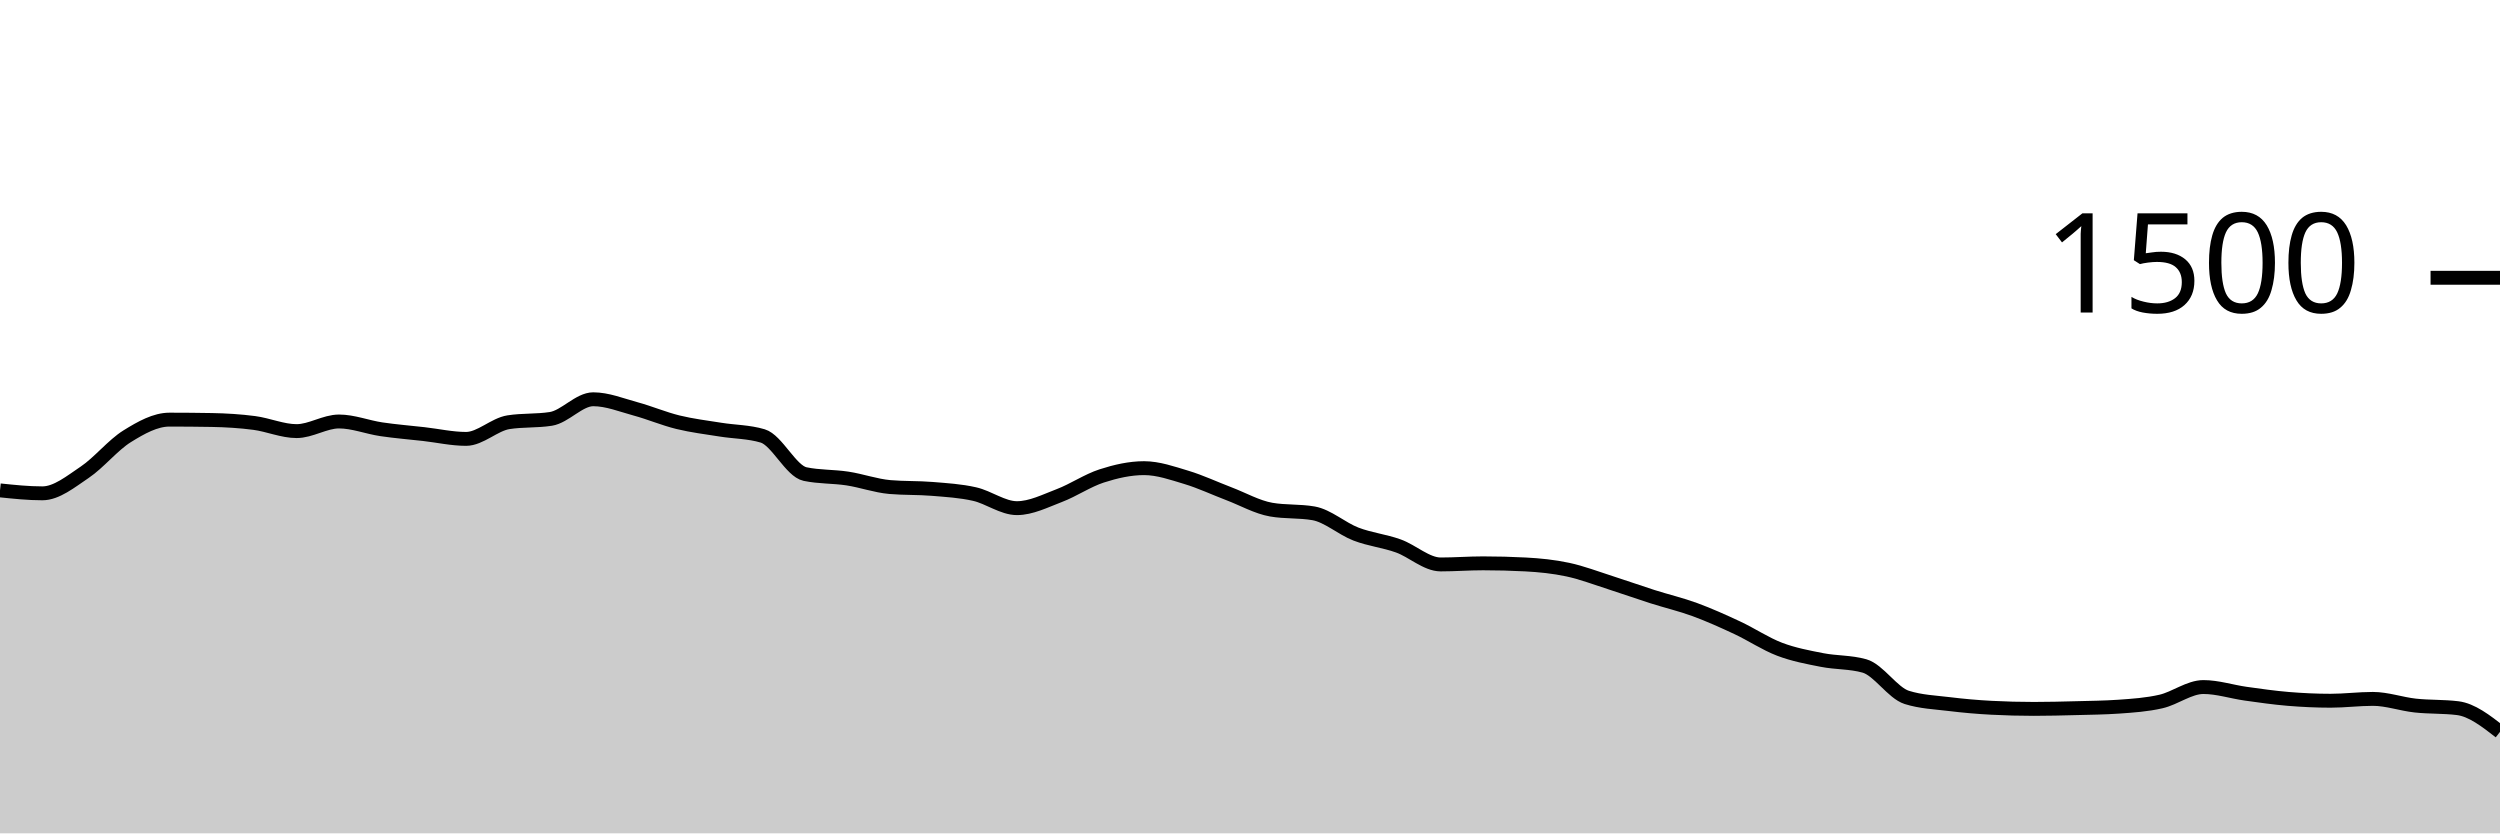
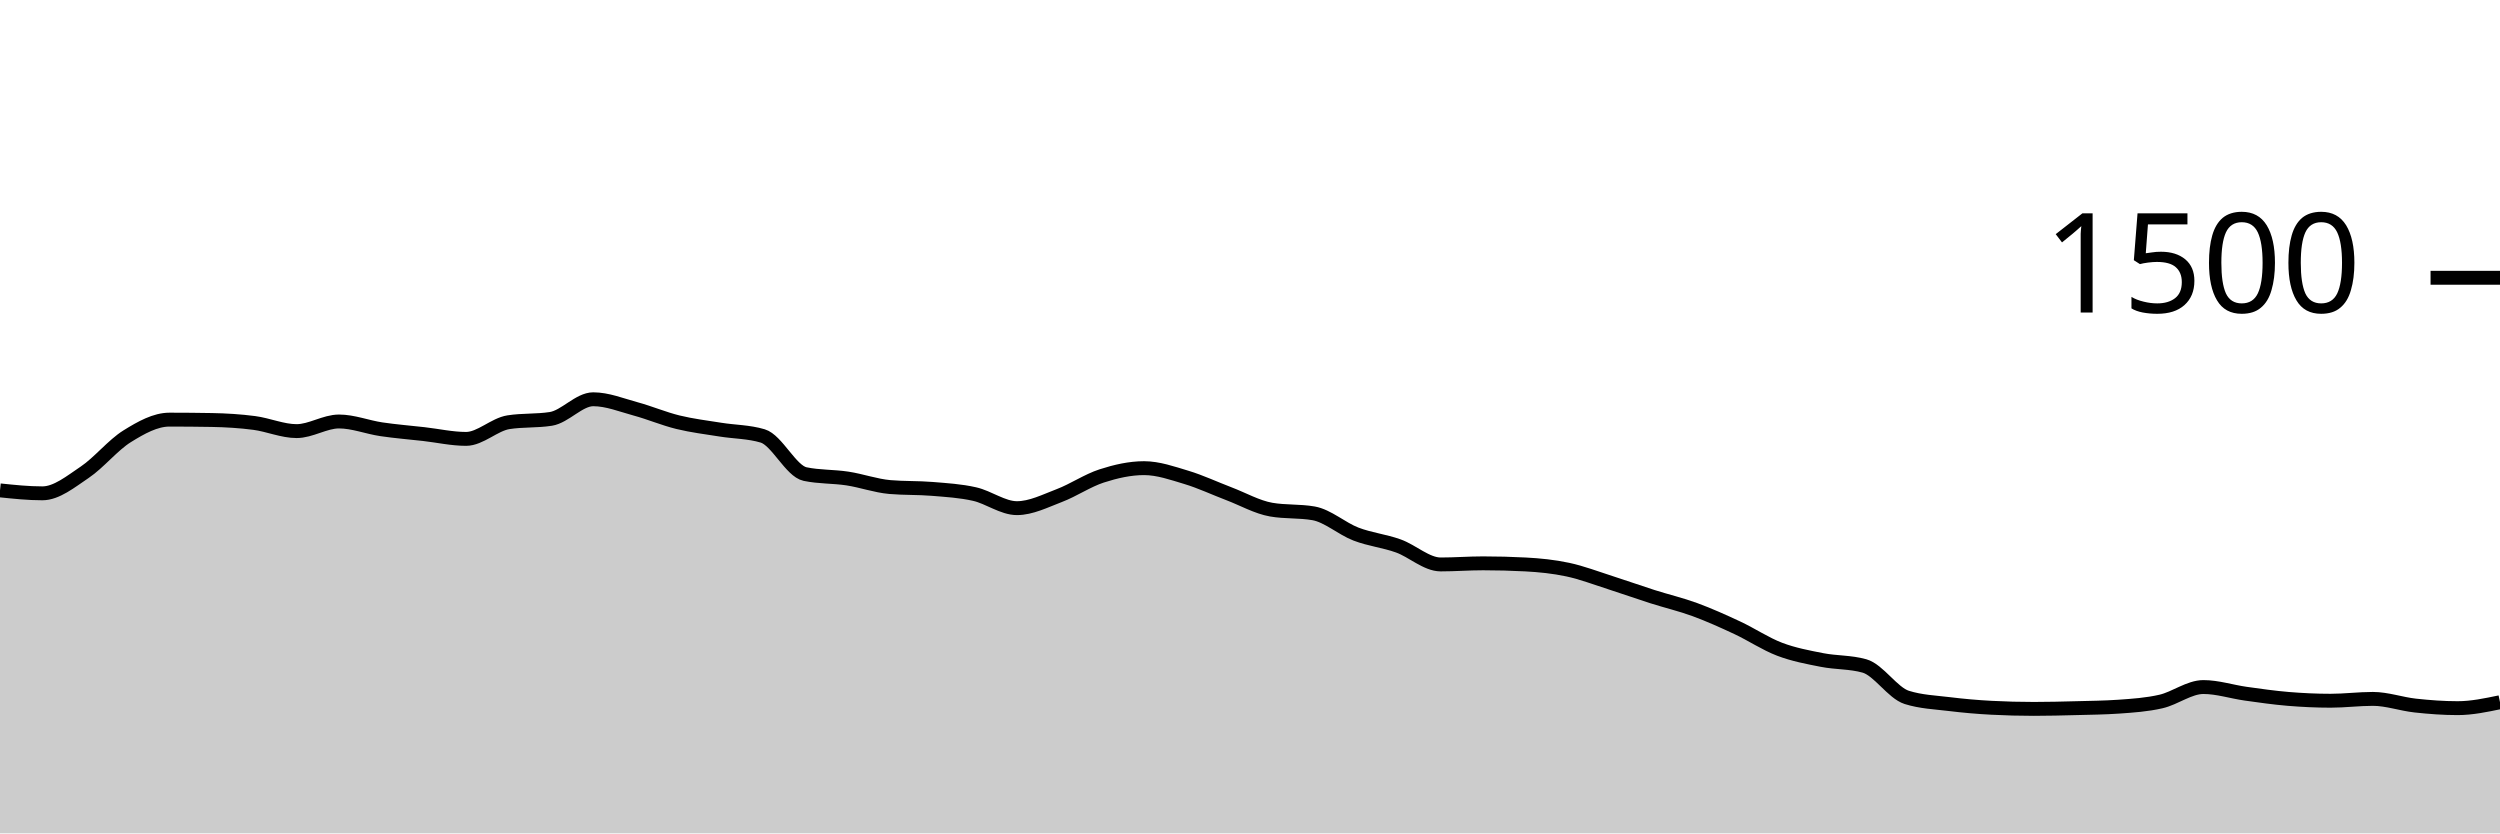
<svg xmlns="http://www.w3.org/2000/svg" viewBox="0 0 180 60">
  <g transform="translate(0,20)">
-     <path class="area" fill="rgba(0, 0, 0, 0.2)" d="M0,15.307C1.017,15.413,2.034,15.52,3.051,15.52C4.068,15.52,5.085,14.684,6.102,14C7.119,13.316,8.136,12.044,9.153,11.413C10.169,10.782,11.186,10.213,12.203,10.213C13.22,10.213,14.237,10.222,15.254,10.24C16.271,10.258,17.288,10.32,18.305,10.453C19.322,10.587,20.339,11.04,21.356,11.04C22.373,11.04,23.39,10.347,24.407,10.347C25.424,10.347,26.441,10.756,27.458,10.907C28.475,11.058,29.492,11.138,30.508,11.253C31.525,11.369,32.542,11.6,33.559,11.6C34.576,11.6,35.593,10.56,36.61,10.4C37.627,10.24,38.644,10.32,39.661,10.16C40.678,10,41.695,8.747,42.712,8.747C43.729,8.747,44.746,9.164,45.763,9.44C46.78,9.716,47.797,10.151,48.814,10.4C49.831,10.649,50.847,10.769,51.864,10.933C52.881,11.098,53.898,11.084,54.915,11.387C55.932,11.689,56.949,13.92,57.966,14.133C58.983,14.347,60,14.298,61.017,14.453C62.034,14.609,63.051,14.978,64.068,15.067C65.085,15.156,66.102,15.116,67.119,15.2C68.136,15.284,69.153,15.342,70.169,15.573C71.186,15.804,72.203,16.587,73.22,16.587C74.237,16.587,75.254,16.067,76.271,15.68C77.288,15.293,78.305,14.596,79.322,14.267C80.339,13.938,81.356,13.707,82.373,13.707C83.39,13.707,84.407,14.067,85.424,14.373C86.441,14.68,87.458,15.16,88.475,15.547C89.492,15.933,90.508,16.516,91.525,16.693C92.542,16.871,93.559,16.782,94.576,16.96C95.593,17.138,96.61,18.062,97.627,18.453C98.644,18.844,99.661,18.942,100.678,19.307C101.695,19.671,102.712,20.64,103.729,20.64C104.746,20.64,105.763,20.56,106.78,20.56C107.797,20.56,108.814,20.587,109.831,20.64C110.847,20.693,111.864,20.796,112.881,21.013C113.898,21.231,114.915,21.622,115.932,21.947C116.949,22.271,117.966,22.636,118.983,22.96C120,23.284,121.017,23.52,122.034,23.893C123.051,24.267,124.068,24.724,125.085,25.2C126.102,25.676,127.119,26.36,128.136,26.747C129.153,27.133,130.169,27.32,131.186,27.52C132.203,27.72,133.22,27.662,134.237,27.947C135.254,28.231,136.271,29.893,137.288,30.213C138.305,30.533,139.322,30.569,140.339,30.693C141.356,30.818,142.373,30.907,143.39,30.96C144.407,31.013,145.424,31.04,146.441,31.04C147.458,31.04,148.475,31.013,149.492,30.987C150.508,30.96,151.525,30.951,152.542,30.88C153.559,30.809,154.576,30.742,155.593,30.507C156.61,30.271,157.627,29.467,158.644,29.467C159.661,29.467,160.678,29.804,161.695,29.947C162.712,30.089,163.729,30.236,164.746,30.32C165.763,30.404,166.78,30.453,167.797,30.453C168.814,30.453,169.831,30.32,170.847,30.32C171.864,30.32,172.881,30.689,173.898,30.8C174.915,30.911,175.932,30.862,176.949,30.987C177.966,31.111,178.983,31.902,180,32.693L180,40C178.983,40,177.966,40,176.949,40C175.932,40,174.915,40,173.898,40C172.881,40,171.864,40,170.847,40C169.831,40,168.814,40,167.797,40C166.78,40,165.763,40,164.746,40C163.729,40,162.712,40,161.695,40C160.678,40,159.661,40,158.644,40C157.627,40,156.61,40,155.593,40C154.576,40,153.559,40,152.542,40C151.525,40,150.508,40,149.492,40C148.475,40,147.458,40,146.441,40C145.424,40,144.407,40,143.39,40C142.373,40,141.356,40,140.339,40C139.322,40,138.305,40,137.288,40C136.271,40,135.254,40,134.237,40C133.22,40,132.203,40,131.186,40C130.169,40,129.153,40,128.136,40C127.119,40,126.102,40,125.085,40C124.068,40,123.051,40,122.034,40C121.017,40,120,40,118.983,40C117.966,40,116.949,40,115.932,40C114.915,40,113.898,40,112.881,40C111.864,40,110.847,40,109.831,40C108.814,40,107.797,40,106.78,40C105.763,40,104.746,40,103.729,40C102.712,40,101.695,40,100.678,40C99.661,40,98.644,40,97.627,40C96.61,40,95.593,40,94.576,40C93.559,40,92.542,40,91.525,40C90.508,40,89.492,40,88.475,40C87.458,40,86.441,40,85.424,40C84.407,40,83.39,40,82.373,40C81.356,40,80.339,40,79.322,40C78.305,40,77.288,40,76.271,40C75.254,40,74.237,40,73.22,40C72.203,40,71.186,40,70.169,40C69.153,40,68.136,40,67.119,40C66.102,40,65.085,40,64.068,40C63.051,40,62.034,40,61.017,40C60,40,58.983,40,57.966,40C56.949,40,55.932,40,54.915,40C53.898,40,52.881,40,51.864,40C50.847,40,49.831,40,48.814,40C47.797,40,46.78,40,45.763,40C44.746,40,43.729,40,42.712,40C41.695,40,40.678,40,39.661,40C38.644,40,37.627,40,36.61,40C35.593,40,34.576,40,33.559,40C32.542,40,31.525,40,30.508,40C29.492,40,28.475,40,27.458,40C26.441,40,25.424,40,24.407,40C23.39,40,22.373,40,21.356,40C20.339,40,19.322,40,18.305,40C17.288,40,16.271,40,15.254,40C14.237,40,13.22,40,12.203,40C11.186,40,10.169,40,9.153,40C8.136,40,7.119,40,6.102,40C5.085,40,4.068,40,3.051,40C2.034,40,1.017,40,0,40Z" />
-     <path class="line" stroke="black" fill="none" d="M0,15.307C1.017,15.413,2.034,15.52,3.051,15.52C4.068,15.52,5.085,14.684,6.102,14C7.119,13.316,8.136,12.044,9.153,11.413C10.169,10.782,11.186,10.213,12.203,10.213C13.22,10.213,14.237,10.222,15.254,10.24C16.271,10.258,17.288,10.32,18.305,10.453C19.322,10.587,20.339,11.04,21.356,11.04C22.373,11.04,23.39,10.347,24.407,10.347C25.424,10.347,26.441,10.756,27.458,10.907C28.475,11.058,29.492,11.138,30.508,11.253C31.525,11.369,32.542,11.6,33.559,11.6C34.576,11.6,35.593,10.56,36.61,10.4C37.627,10.24,38.644,10.32,39.661,10.16C40.678,10,41.695,8.747,42.712,8.747C43.729,8.747,44.746,9.164,45.763,9.44C46.78,9.716,47.797,10.151,48.814,10.4C49.831,10.649,50.847,10.769,51.864,10.933C52.881,11.098,53.898,11.084,54.915,11.387C55.932,11.689,56.949,13.92,57.966,14.133C58.983,14.347,60,14.298,61.017,14.453C62.034,14.609,63.051,14.978,64.068,15.067C65.085,15.156,66.102,15.116,67.119,15.2C68.136,15.284,69.153,15.342,70.169,15.573C71.186,15.804,72.203,16.587,73.22,16.587C74.237,16.587,75.254,16.067,76.271,15.68C77.288,15.293,78.305,14.596,79.322,14.267C80.339,13.938,81.356,13.707,82.373,13.707C83.39,13.707,84.407,14.067,85.424,14.373C86.441,14.68,87.458,15.16,88.475,15.547C89.492,15.933,90.508,16.516,91.525,16.693C92.542,16.871,93.559,16.782,94.576,16.96C95.593,17.138,96.61,18.062,97.627,18.453C98.644,18.844,99.661,18.942,100.678,19.307C101.695,19.671,102.712,20.64,103.729,20.64C104.746,20.64,105.763,20.56,106.78,20.56C107.797,20.56,108.814,20.587,109.831,20.64C110.847,20.693,111.864,20.796,112.881,21.013C113.898,21.231,114.915,21.622,115.932,21.947C116.949,22.271,117.966,22.636,118.983,22.96C120,23.284,121.017,23.52,122.034,23.893C123.051,24.267,124.068,24.724,125.085,25.2C126.102,25.676,127.119,26.36,128.136,26.747C129.153,27.133,130.169,27.32,131.186,27.52C132.203,27.72,133.22,27.662,134.237,27.947C135.254,28.231,136.271,29.893,137.288,30.213C138.305,30.533,139.322,30.569,140.339,30.693C141.356,30.818,142.373,30.907,143.39,30.96C144.407,31.013,145.424,31.04,146.441,31.04C147.458,31.04,148.475,31.013,149.492,30.987C150.508,30.96,151.525,30.951,152.542,30.88C153.559,30.809,154.576,30.742,155.593,30.507C156.61,30.271,157.627,29.467,158.644,29.467C159.661,29.467,160.678,29.804,161.695,29.947C162.712,30.089,163.729,30.236,164.746,30.32C165.763,30.404,166.78,30.453,167.797,30.453C168.814,30.453,169.831,30.32,170.847,30.32C171.864,30.32,172.881,30.689,173.898,30.8C174.915,30.911,175.932,30.862,176.949,30.987C177.966,31.111,178.983,31.902,180,32.693" />
+     <path class="area" fill="rgba(0, 0, 0, 0.2)" d="M0,15.307C1.017,15.413,2.034,15.52,3.051,15.52C4.068,15.52,5.085,14.684,6.102,14C7.119,13.316,8.136,12.044,9.153,11.413C10.169,10.782,11.186,10.213,12.203,10.213C13.22,10.213,14.237,10.222,15.254,10.24C16.271,10.258,17.288,10.32,18.305,10.453C19.322,10.587,20.339,11.04,21.356,11.04C22.373,11.04,23.39,10.347,24.407,10.347C25.424,10.347,26.441,10.756,27.458,10.907C28.475,11.058,29.492,11.138,30.508,11.253C31.525,11.369,32.542,11.6,33.559,11.6C34.576,11.6,35.593,10.56,36.61,10.4C37.627,10.24,38.644,10.32,39.661,10.16C40.678,10,41.695,8.747,42.712,8.747C43.729,8.747,44.746,9.164,45.763,9.44C46.78,9.716,47.797,10.151,48.814,10.4C49.831,10.649,50.847,10.769,51.864,10.933C52.881,11.098,53.898,11.084,54.915,11.387C55.932,11.689,56.949,13.92,57.966,14.133C58.983,14.347,60,14.298,61.017,14.453C62.034,14.609,63.051,14.978,64.068,15.067C65.085,15.156,66.102,15.116,67.119,15.2C68.136,15.284,69.153,15.342,70.169,15.573C71.186,15.804,72.203,16.587,73.22,16.587C74.237,16.587,75.254,16.067,76.271,15.68C77.288,15.293,78.305,14.596,79.322,14.267C80.339,13.938,81.356,13.707,82.373,13.707C83.39,13.707,84.407,14.067,85.424,14.373C86.441,14.68,87.458,15.16,88.475,15.547C89.492,15.933,90.508,16.516,91.525,16.693C92.542,16.871,93.559,16.782,94.576,16.96C95.593,17.138,96.61,18.062,97.627,18.453C98.644,18.844,99.661,18.942,100.678,19.307C101.695,19.671,102.712,20.64,103.729,20.64C104.746,20.64,105.763,20.56,106.78,20.56C107.797,20.56,108.814,20.587,109.831,20.64C110.847,20.693,111.864,20.796,112.881,21.013C113.898,21.231,114.915,21.622,115.932,21.947C116.949,22.271,117.966,22.636,118.983,22.96C120,23.284,121.017,23.52,122.034,23.893C123.051,24.267,124.068,24.724,125.085,25.2C126.102,25.676,127.119,26.36,128.136,26.747C129.153,27.133,130.169,27.32,131.186,27.52C132.203,27.72,133.22,27.662,134.237,27.947C135.254,28.231,136.271,29.893,137.288,30.213C138.305,30.533,139.322,30.569,140.339,30.693C141.356,30.818,142.373,30.907,143.39,30.96C144.407,31.013,145.424,31.04,146.441,31.04C147.458,31.04,148.475,31.013,149.492,30.987C150.508,30.96,151.525,30.951,152.542,30.88C153.559,30.809,154.576,30.742,155.593,30.507C156.61,30.271,157.627,29.467,158.644,29.467C159.661,29.467,160.678,29.804,161.695,29.947C162.712,30.089,163.729,30.236,164.746,30.32C165.763,30.404,166.78,30.453,167.797,30.453C168.814,30.453,169.831,30.32,170.847,30.32C171.864,30.32,172.881,30.689,173.898,30.8C174.915,30.911,175.932,30.987,176.949,30.987C177.966,30.987,178.983,30.773,180,30.56L180,40C178.983,40,177.966,40,176.949,40C175.932,40,174.915,40,173.898,40C172.881,40,171.864,40,170.847,40C169.831,40,168.814,40,167.797,40C166.78,40,165.763,40,164.746,40C163.729,40,162.712,40,161.695,40C160.678,40,159.661,40,158.644,40C157.627,40,156.61,40,155.593,40C154.576,40,153.559,40,152.542,40C151.525,40,150.508,40,149.492,40C148.475,40,147.458,40,146.441,40C145.424,40,144.407,40,143.39,40C142.373,40,141.356,40,140.339,40C139.322,40,138.305,40,137.288,40C136.271,40,135.254,40,134.237,40C133.22,40,132.203,40,131.186,40C130.169,40,129.153,40,128.136,40C127.119,40,126.102,40,125.085,40C124.068,40,123.051,40,122.034,40C121.017,40,120,40,118.983,40C117.966,40,116.949,40,115.932,40C114.915,40,113.898,40,112.881,40C111.864,40,110.847,40,109.831,40C108.814,40,107.797,40,106.78,40C105.763,40,104.746,40,103.729,40C102.712,40,101.695,40,100.678,40C99.661,40,98.644,40,97.627,40C96.61,40,95.593,40,94.576,40C93.559,40,92.542,40,91.525,40C90.508,40,89.492,40,88.475,40C87.458,40,86.441,40,85.424,40C84.407,40,83.39,40,82.373,40C81.356,40,80.339,40,79.322,40C78.305,40,77.288,40,76.271,40C75.254,40,74.237,40,73.22,40C72.203,40,71.186,40,70.169,40C69.153,40,68.136,40,67.119,40C66.102,40,65.085,40,64.068,40C63.051,40,62.034,40,61.017,40C60,40,58.983,40,57.966,40C56.949,40,55.932,40,54.915,40C53.898,40,52.881,40,51.864,40C50.847,40,49.831,40,48.814,40C47.797,40,46.78,40,45.763,40C44.746,40,43.729,40,42.712,40C41.695,40,40.678,40,39.661,40C38.644,40,37.627,40,36.61,40C35.593,40,34.576,40,33.559,40C32.542,40,31.525,40,30.508,40C29.492,40,28.475,40,27.458,40C26.441,40,25.424,40,24.407,40C23.39,40,22.373,40,21.356,40C20.339,40,19.322,40,18.305,40C17.288,40,16.271,40,15.254,40C14.237,40,13.22,40,12.203,40C11.186,40,10.169,40,9.153,40C8.136,40,7.119,40,6.102,40C5.085,40,4.068,40,3.051,40C2.034,40,1.017,40,0,40Z" />
+     <path class="line" stroke="black" fill="none" d="M0,15.307C1.017,15.413,2.034,15.52,3.051,15.52C4.068,15.52,5.085,14.684,6.102,14C7.119,13.316,8.136,12.044,9.153,11.413C10.169,10.782,11.186,10.213,12.203,10.213C13.22,10.213,14.237,10.222,15.254,10.24C16.271,10.258,17.288,10.32,18.305,10.453C19.322,10.587,20.339,11.04,21.356,11.04C22.373,11.04,23.39,10.347,24.407,10.347C25.424,10.347,26.441,10.756,27.458,10.907C28.475,11.058,29.492,11.138,30.508,11.253C31.525,11.369,32.542,11.6,33.559,11.6C34.576,11.6,35.593,10.56,36.61,10.4C37.627,10.24,38.644,10.32,39.661,10.16C40.678,10,41.695,8.747,42.712,8.747C43.729,8.747,44.746,9.164,45.763,9.44C46.78,9.716,47.797,10.151,48.814,10.4C49.831,10.649,50.847,10.769,51.864,10.933C52.881,11.098,53.898,11.084,54.915,11.387C55.932,11.689,56.949,13.92,57.966,14.133C58.983,14.347,60,14.298,61.017,14.453C62.034,14.609,63.051,14.978,64.068,15.067C65.085,15.156,66.102,15.116,67.119,15.2C68.136,15.284,69.153,15.342,70.169,15.573C71.186,15.804,72.203,16.587,73.22,16.587C74.237,16.587,75.254,16.067,76.271,15.68C77.288,15.293,78.305,14.596,79.322,14.267C80.339,13.938,81.356,13.707,82.373,13.707C83.39,13.707,84.407,14.067,85.424,14.373C86.441,14.68,87.458,15.16,88.475,15.547C89.492,15.933,90.508,16.516,91.525,16.693C92.542,16.871,93.559,16.782,94.576,16.96C95.593,17.138,96.61,18.062,97.627,18.453C98.644,18.844,99.661,18.942,100.678,19.307C101.695,19.671,102.712,20.64,103.729,20.64C104.746,20.64,105.763,20.56,106.78,20.56C107.797,20.56,108.814,20.587,109.831,20.64C110.847,20.693,111.864,20.796,112.881,21.013C113.898,21.231,114.915,21.622,115.932,21.947C116.949,22.271,117.966,22.636,118.983,22.96C120,23.284,121.017,23.52,122.034,23.893C123.051,24.267,124.068,24.724,125.085,25.2C126.102,25.676,127.119,26.36,128.136,26.747C129.153,27.133,130.169,27.32,131.186,27.52C132.203,27.72,133.22,27.662,134.237,27.947C135.254,28.231,136.271,29.893,137.288,30.213C138.305,30.533,139.322,30.569,140.339,30.693C141.356,30.818,142.373,30.907,143.39,30.96C144.407,31.013,145.424,31.04,146.441,31.04C147.458,31.04,148.475,31.013,149.492,30.987C150.508,30.96,151.525,30.951,152.542,30.88C153.559,30.809,154.576,30.742,155.593,30.507C156.61,30.271,157.627,29.467,158.644,29.467C159.661,29.467,160.678,29.804,161.695,29.947C162.712,30.089,163.729,30.236,164.746,30.32C165.763,30.404,166.78,30.453,167.797,30.453C168.814,30.453,169.831,30.32,170.847,30.32C171.864,30.32,172.881,30.689,173.898,30.8C174.915,30.911,175.932,30.987,176.949,30.987C177.966,30.987,178.983,30.773,180,30.56" />
    <path class="axis-ceiling" stroke-width="1" stroke="black" fill="none" d="M175,0L180,0" />
    <text class="axis-ceiling-label" font-family="sans-serif" text-anchor="end" font-size="10px" x="170" y="2.5">1500</text>
  </g>
</svg>
